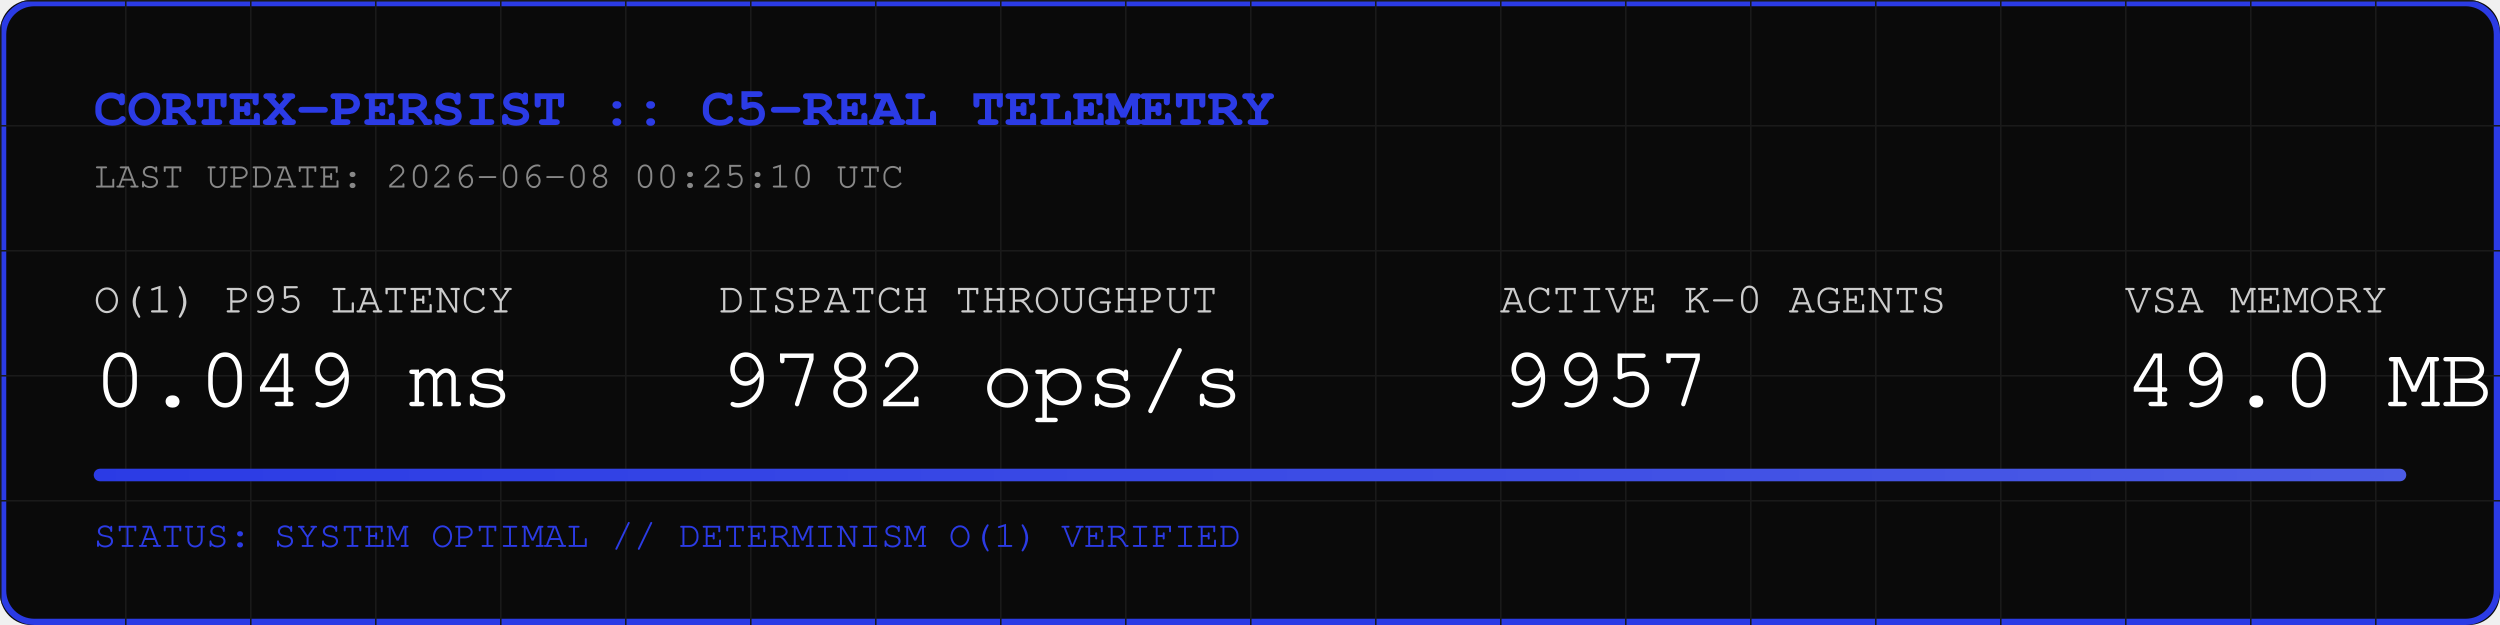
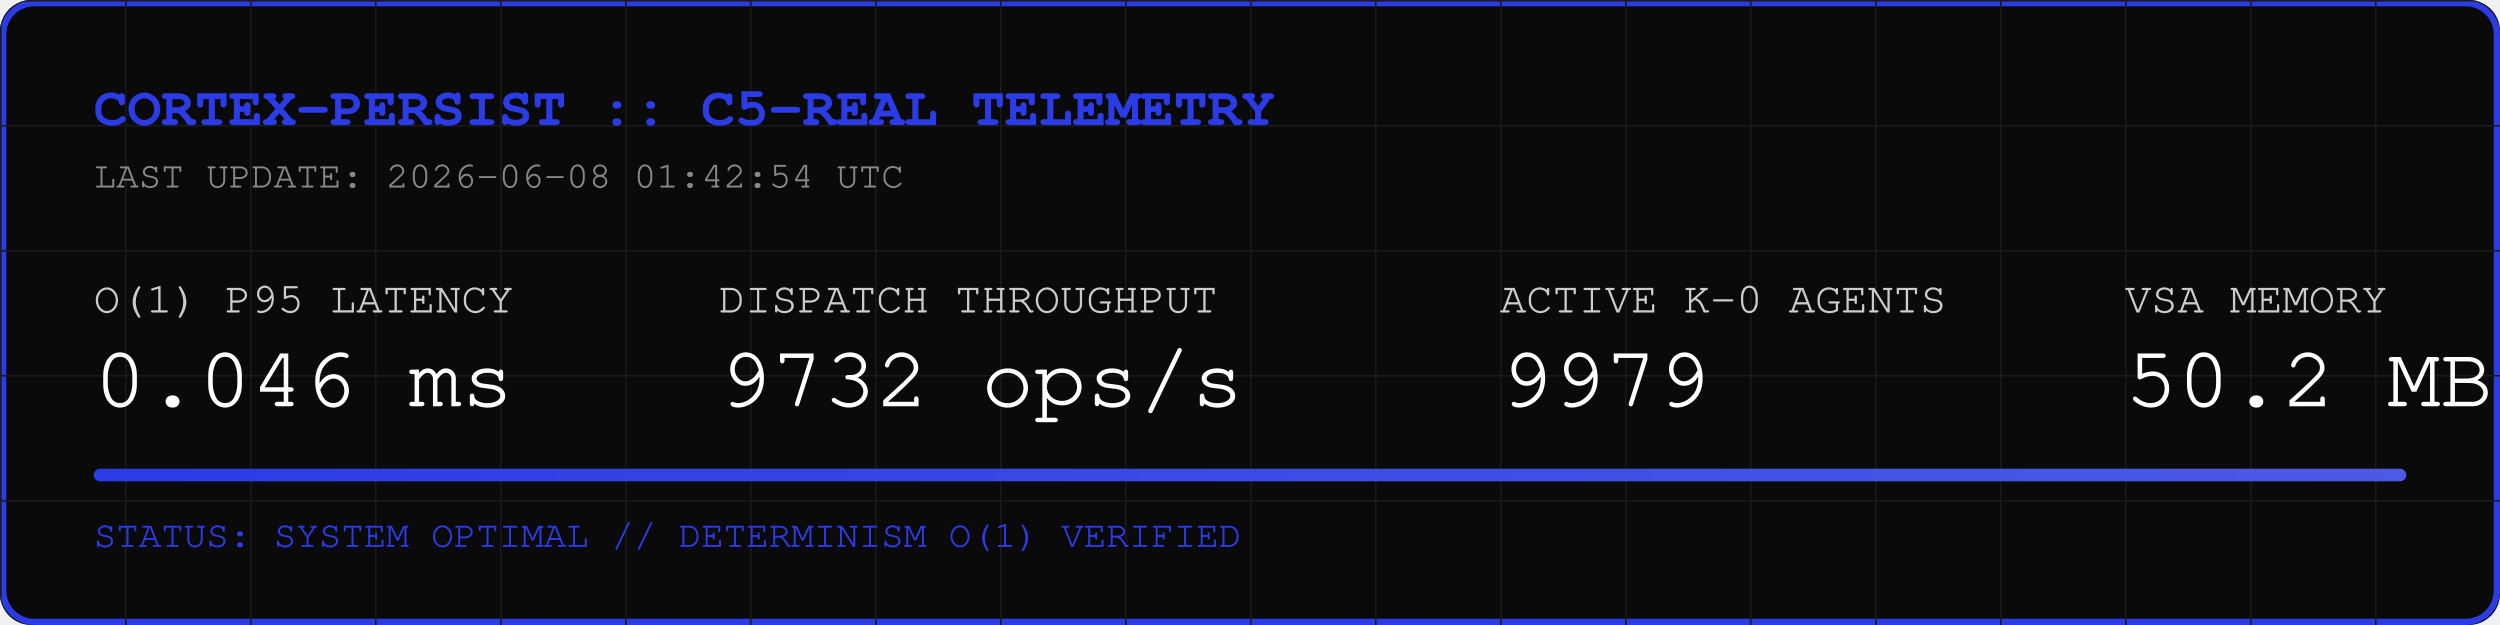
<svg xmlns="http://www.w3.org/2000/svg" width="800" height="200" viewBox="0 0 800 200">
  <rect width="800" height="200" fill="#0A0A0A" rx="10" />
  <rect width="798" height="198" x="1" y="1" fill="none" stroke="#2B3BE5" stroke-width="2" rx="10" />
  <defs>
    <pattern id="grid" width="40" height="40" patternUnits="userSpaceOnUse">
      <path d="M 40 0 L 0 0 0 40" fill="none" stroke="#1A1A1A" stroke-width="1" />
    </pattern>
    <linearGradient id="neon" x1="0%" y1="0%" x2="100%" y2="0%">
      <stop offset="0%" stop-color="#2B3BE5" />
      <stop offset="100%" stop-color="#4B5BE5" />
    </linearGradient>
  </defs>
  <rect width="800" height="200" fill="url(#grid)" rx="10" />
  <text x="30" y="40" font-family="Courier, monospace" font-size="18" fill="#2B3BE5" font-weight="bold">CORTEX-PERSIST :: C5-REAL TELEMETRY</text>
-   <text x="30" y="60" font-family="Courier, monospace" font-size="12" fill="#888888">LAST UPDATE: 2026-06-08 00:25:10 UTC</text>
+   <text x="30" y="60" font-family="Courier, monospace" font-size="12" fill="#888888">LAST UPDATE: 2026-06-08 01:42:54 UTC</text>
  <g transform="translate(30, 100)">
    <text x="0" y="0" font-family="Courier, monospace" font-size="14" fill="#CCCCCC">O(1) P95 LATENCY</text>
-     <text x="0" y="30" font-family="Courier, monospace" font-size="28" fill="#FFFFFF">0.049 ms</text>
+     <text x="0" y="30" font-family="Courier, monospace" font-size="28" fill="#FFFFFF">0.046 ms</text>
    <text x="200" y="0" font-family="Courier, monospace" font-size="14" fill="#CCCCCC">DISPATCH THROUGHPUT</text>
-     <text x="200" y="30" font-family="Courier, monospace" font-size="28" fill="#FFFFFF">9782 ops/s</text>
+     <text x="200" y="30" font-family="Courier, monospace" font-size="28" fill="#FFFFFF">9732 ops/s</text>
    <text x="450" y="0" font-family="Courier, monospace" font-size="14" fill="#CCCCCC">ACTIVE K-0 AGENTS</text>
-     <text x="450" y="30" font-family="Courier, monospace" font-size="28" fill="#FFFFFF">9957</text>
+     <text x="450" y="30" font-family="Courier, monospace" font-size="28" fill="#FFFFFF">9979</text>
    <text x="650" y="0" font-family="Courier, monospace" font-size="14" fill="#CCCCCC">VSA MEMORY</text>
-     <text x="650" y="30" font-family="Courier, monospace" font-size="28" fill="#FFFFFF">49.0 MB</text>
+     <text x="650" y="30" font-family="Courier, monospace" font-size="28" fill="#FFFFFF">50.2 MB</text>
  </g>
  <rect x="30" y="150" width="740" height="4" fill="#1A1A1A" rx="2" />
  <rect x="30" y="150" width="740" height="4" fill="url(#neon)" rx="2" />
  <text x="30" y="175" font-family="Courier, monospace" font-size="12" fill="#2B3BE5">STATUS: SYSTEM OPTIMAL // DETERMINISM O(1) VERIFIED</text>
</svg>
